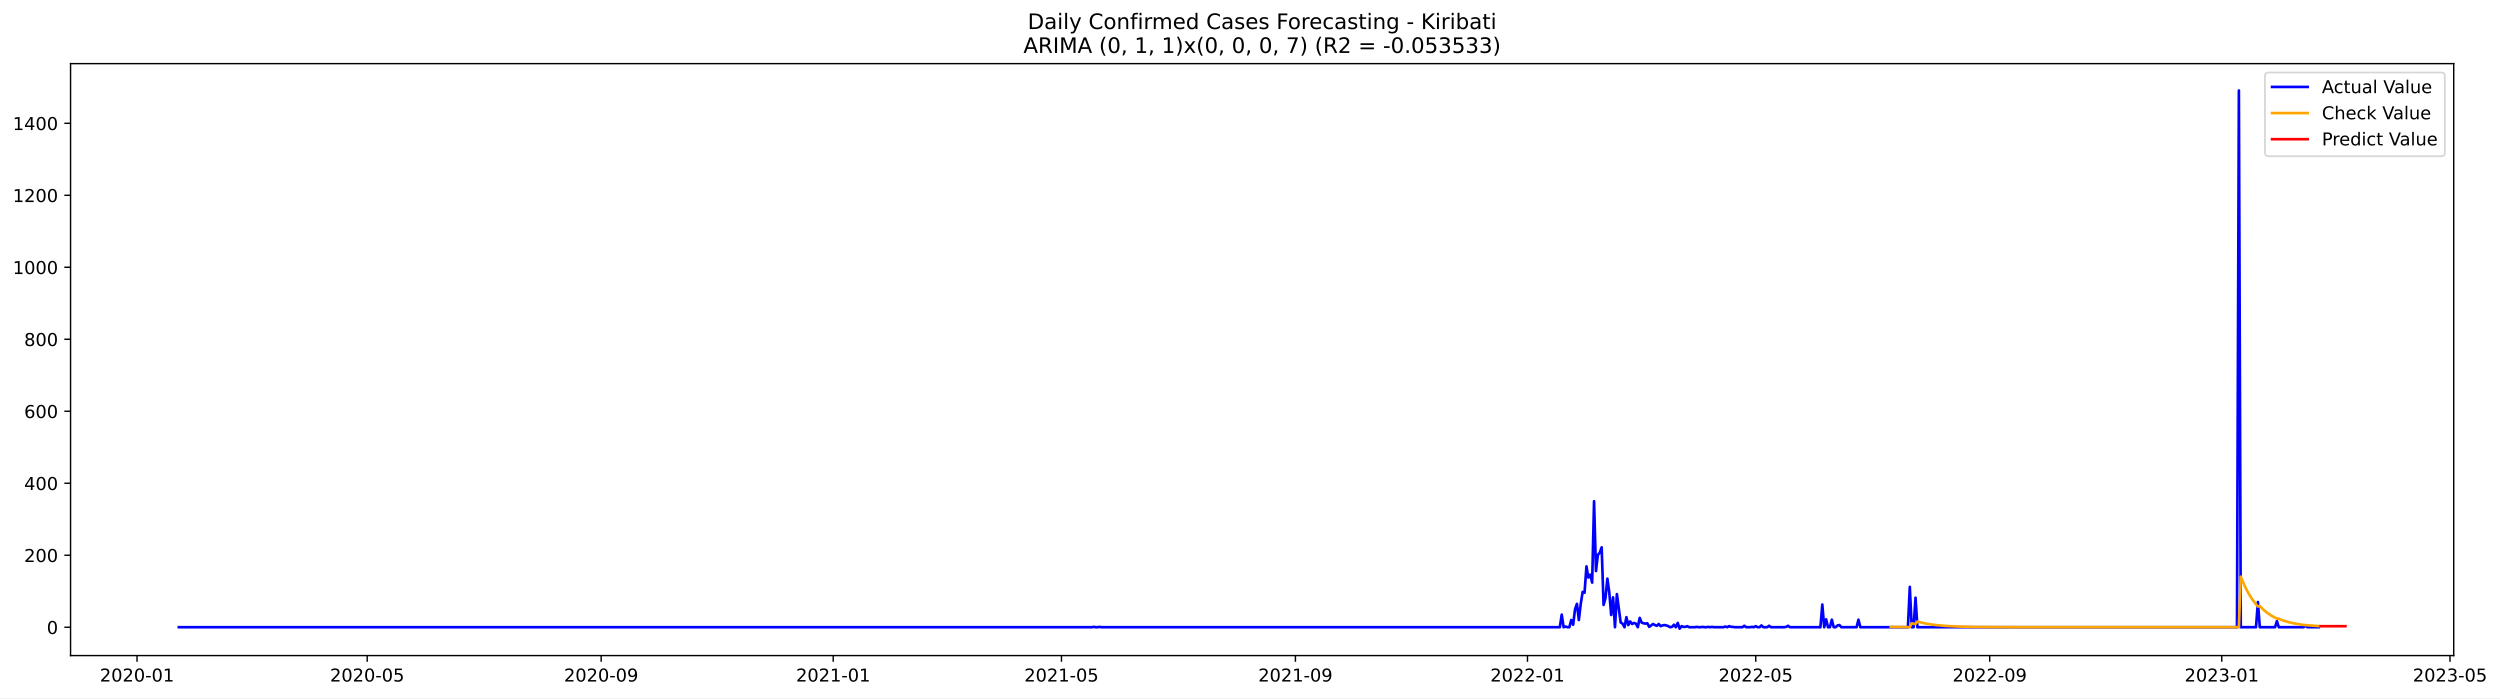
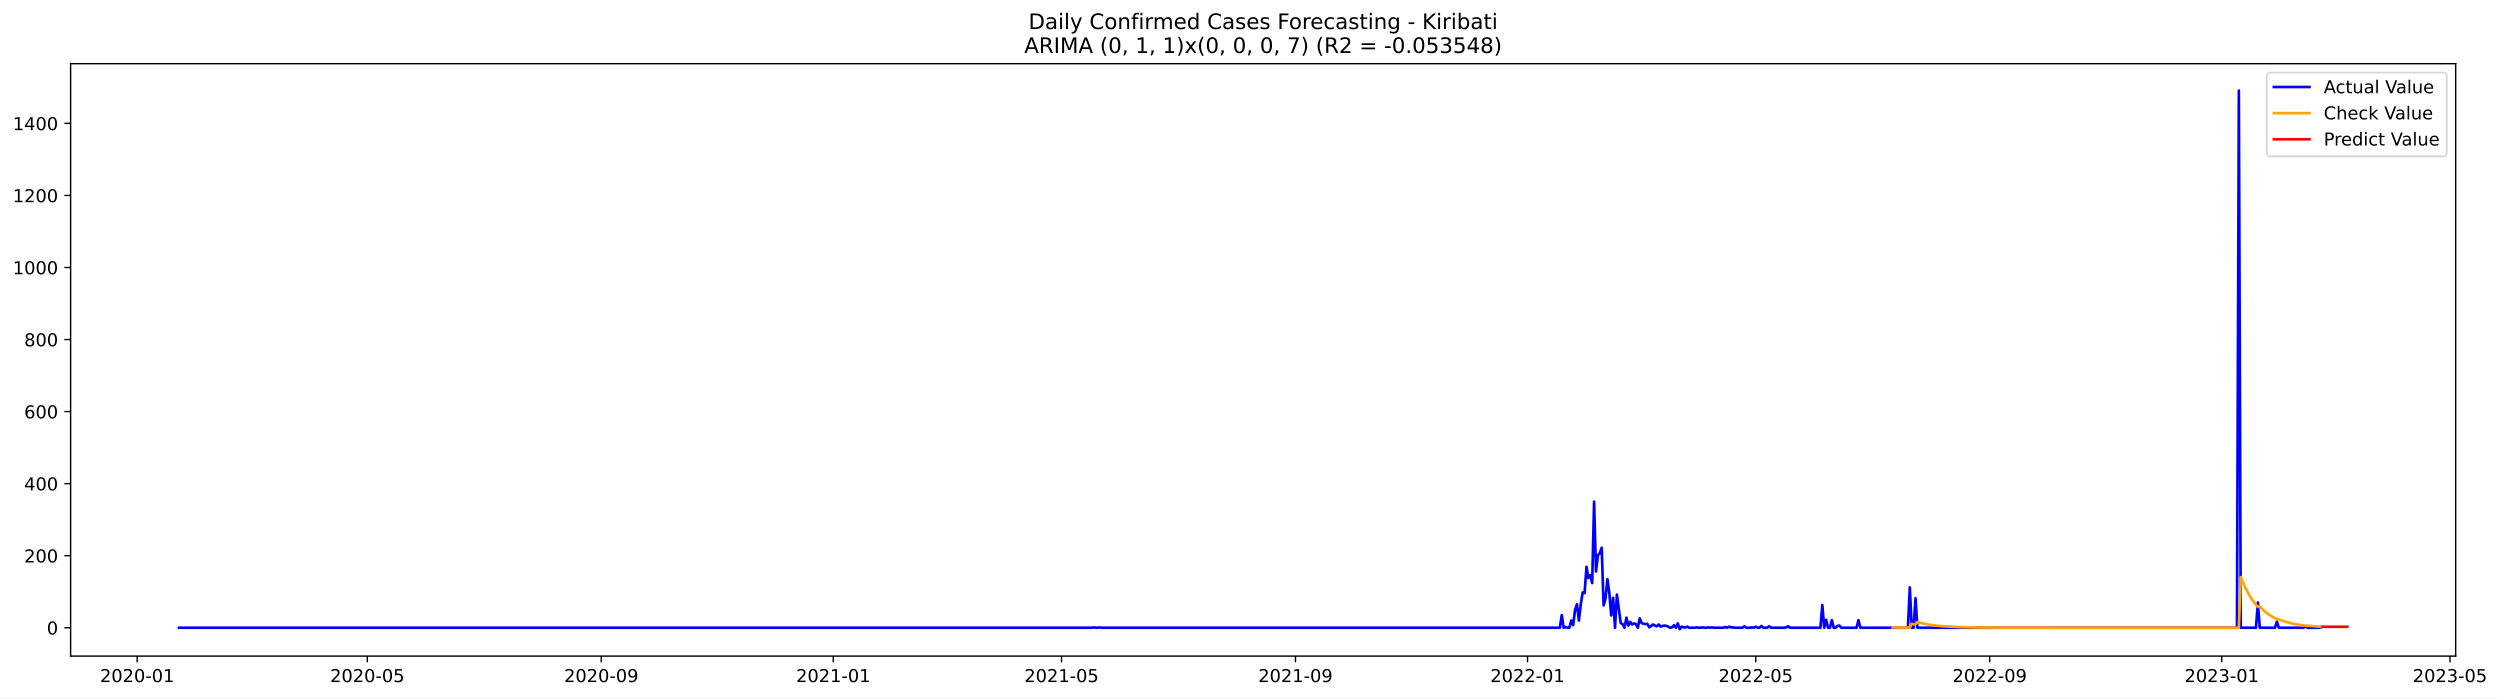
- <svg xmlns="http://www.w3.org/2000/svg" xmlns:xlink="http://www.w3.org/1999/xlink" width="1404.857pt" height="392.274pt" viewBox="0 0 1404.857 392.274" version="1.1">
+ <svg xmlns="http://www.w3.org/2000/svg" xmlns:xlink="http://www.w3.org/1999/xlink" width="1403.738pt" height="392.274pt" viewBox="0 0 1403.738 392.274" version="1.1">
  <defs>
    <style type="text/css">*{stroke-linejoin: round; stroke-linecap: butt}</style>
  </defs>
  <g id="figure_1">
    <g id="patch_1">
-       <path d="M 0 392.274  L 1404.857 392.274  L 1404.857 0  L 0 0  z " style="fill: #ffffff" />
+       <path d="M 0 392.274  L 1403.738 392.274  L 1403.738 0  L 0 0  z " style="fill: #ffffff" />
    </g>
    <g id="axes_1">
      <g id="patch_2">
        <path d="M 39.65 368.396  L 1378.85 368.396  L 1378.85 35.755  L 39.65 35.755  z " style="fill: #ffffff" />
      </g>
      <g id="matplotlib.axis_1">
        <g id="xtick_1">
          <g id="line2d_1">
            <defs>
-               <path id="me90b174c0e" d="M 0 0  L 0 3.5  " style="stroke: #000000; stroke-width: 0.8" />
+               <path id="mee2d2053cf" d="M 0 0  L 0 3.5  " style="stroke: #000000; stroke-width: 0.8" />
            </defs>
            <g>
-               <use xlink:href="#me90b174c0e" x="77.007" y="368.396" style="stroke: #000000; stroke-width: 0.8" />
+               <use xlink:href="#mee2d2053cf" x="77.028" y="368.396" style="stroke: #000000; stroke-width: 0.8" />
            </g>
          </g>
          <g id="text_1">
-             <g transform="translate(56.11596 382.9939)scale(0.1 -0.1)">
+             <g transform="translate(56.13658 382.9939)scale(0.1 -0.1)">
              <defs>
                <path id="DejaVuSans-32" d="M 1228 531  L 3431 531  L 3431 0  L 469 0  L 469 531  Q 828 903 1448 1529  Q 2069 2156 2228 2338  Q 2531 2678 2651 2914  Q 2772 3150 2772 3378  Q 2772 3750 2511 3984  Q 2250 4219 1831 4219  Q 1534 4219 1204 4116  Q 875 4013 500 3803  L 500 4441  Q 881 4594 1212 4672  Q 1544 4750 1819 4750  Q 2544 4750 2975 4387  Q 3406 4025 3406 3419  Q 3406 3131 3298 2873  Q 3191 2616 2906 2266  Q 2828 2175 2409 1742  Q 1991 1309 1228 531  z " transform="scale(0.015625)" />
                <path id="DejaVuSans-30" d="M 2034 4250  Q 1547 4250 1301 3770  Q 1056 3291 1056 2328  Q 1056 1369 1301 889  Q 1547 409 2034 409  Q 2525 409 2770 889  Q 3016 1369 3016 2328  Q 3016 3291 2770 3770  Q 2525 4250 2034 4250  z M 2034 4750  Q 2819 4750 3233 4129  Q 3647 3509 3647 2328  Q 3647 1150 3233 529  Q 2819 -91 2034 -91  Q 1250 -91 836 529  Q 422 1150 422 2328  Q 422 3509 836 4129  Q 1250 4750 2034 4750  z " transform="scale(0.015625)" />
                <path id="DejaVuSans-2d" d="M 313 2009  L 1997 2009  L 1997 1497  L 313 1497  L 313 2009  z " transform="scale(0.015625)" />
                <path id="DejaVuSans-31" d="M 794 531  L 1825 531  L 1825 4091  L 703 3866  L 703 4441  L 1819 4666  L 2450 4666  L 2450 531  L 3481 531  L 3481 0  L 794 0  L 794 531  z " transform="scale(0.015625)" />
              </defs>
              <use xlink:href="#DejaVuSans-32" />
              <use xlink:href="#DejaVuSans-30" x="63.623" />
              <use xlink:href="#DejaVuSans-32" x="127.246" />
              <use xlink:href="#DejaVuSans-30" x="190.869" />
              <use xlink:href="#DejaVuSans-2d" x="254.492" />
              <use xlink:href="#DejaVuSans-30" x="290.576" />
              <use xlink:href="#DejaVuSans-31" x="354.199" />
            </g>
          </g>
        </g>
        <g id="xtick_2">
          <g id="line2d_2">
            <g>
-               <use xlink:href="#me90b174c0e" x="206.342" y="368.396" style="stroke: #000000; stroke-width: 0.8" />
+               <use xlink:href="#mee2d2053cf" x="206.249" y="368.396" style="stroke: #000000; stroke-width: 0.8" />
            </g>
          </g>
          <g id="text_2">
-             <g transform="translate(185.4505 382.9939)scale(0.1 -0.1)">
+             <g transform="translate(185.3576 382.9939)scale(0.1 -0.1)">
              <defs>
                <path id="DejaVuSans-35" d="M 691 4666  L 3169 4666  L 3169 4134  L 1269 4134  L 1269 2991  Q 1406 3038 1543 3061  Q 1681 3084 1819 3084  Q 2600 3084 3056 2656  Q 3513 2228 3513 1497  Q 3513 744 3044 326  Q 2575 -91 1722 -91  Q 1428 -91 1123 -41  Q 819 9 494 109  L 494 744  Q 775 591 1075 516  Q 1375 441 1709 441  Q 2250 441 2565 725  Q 2881 1009 2881 1497  Q 2881 1984 2565 2268  Q 2250 2553 1709 2553  Q 1456 2553 1204 2497  Q 953 2441 691 2322  L 691 4666  z " transform="scale(0.015625)" />
              </defs>
              <use xlink:href="#DejaVuSans-32" />
              <use xlink:href="#DejaVuSans-30" x="63.623" />
              <use xlink:href="#DejaVuSans-32" x="127.246" />
              <use xlink:href="#DejaVuSans-30" x="190.869" />
              <use xlink:href="#DejaVuSans-2d" x="254.492" />
              <use xlink:href="#DejaVuSans-30" x="290.576" />
              <use xlink:href="#DejaVuSans-35" x="354.199" />
            </g>
          </g>
        </g>
        <g id="xtick_3">
          <g id="line2d_3">
            <g>
-               <use xlink:href="#me90b174c0e" x="337.814" y="368.396" style="stroke: #000000; stroke-width: 0.8" />
+               <use xlink:href="#mee2d2053cf" x="337.606" y="368.396" style="stroke: #000000; stroke-width: 0.8" />
            </g>
          </g>
          <g id="text_3">
-             <g transform="translate(316.9227 382.9939)scale(0.1 -0.1)">
+             <g transform="translate(316.7146 382.9939)scale(0.1 -0.1)">
              <defs>
                <path id="DejaVuSans-39" d="M 703 97  L 703 672  Q 941 559 1184 500  Q 1428 441 1663 441  Q 2288 441 2617 861  Q 2947 1281 2994 2138  Q 2813 1869 2534 1725  Q 2256 1581 1919 1581  Q 1219 1581 811 2004  Q 403 2428 403 3163  Q 403 3881 828 4315  Q 1253 4750 1959 4750  Q 2769 4750 3195 4129  Q 3622 3509 3622 2328  Q 3622 1225 3098 567  Q 2575 -91 1691 -91  Q 1453 -91 1209 -44  Q 966 3 703 97  z M 1959 2075  Q 2384 2075 2632 2365  Q 2881 2656 2881 3163  Q 2881 3666 2632 3958  Q 2384 4250 1959 4250  Q 1534 4250 1286 3958  Q 1038 3666 1038 3163  Q 1038 2656 1286 2365  Q 1534 2075 1959 2075  z " transform="scale(0.015625)" />
              </defs>
              <use xlink:href="#DejaVuSans-32" />
              <use xlink:href="#DejaVuSans-30" x="63.623" />
              <use xlink:href="#DejaVuSans-32" x="127.246" />
              <use xlink:href="#DejaVuSans-30" x="190.869" />
              <use xlink:href="#DejaVuSans-2d" x="254.492" />
              <use xlink:href="#DejaVuSans-30" x="290.576" />
              <use xlink:href="#DejaVuSans-39" x="354.199" />
            </g>
          </g>
        </g>
        <g id="xtick_4">
          <g id="line2d_4">
            <g>
-               <use xlink:href="#me90b174c0e" x="468.218" y="368.396" style="stroke: #000000; stroke-width: 0.8" />
+               <use xlink:href="#mee2d2053cf" x="467.895" y="368.396" style="stroke: #000000; stroke-width: 0.8" />
            </g>
          </g>
          <g id="text_4">
-             <g transform="translate(447.3261 382.9939)scale(0.1 -0.1)">
+             <g transform="translate(447.0036 382.9939)scale(0.1 -0.1)">
              <use xlink:href="#DejaVuSans-32" />
              <use xlink:href="#DejaVuSans-30" x="63.623" />
              <use xlink:href="#DejaVuSans-32" x="127.246" />
              <use xlink:href="#DejaVuSans-31" x="190.869" />
              <use xlink:href="#DejaVuSans-2d" x="254.492" />
              <use xlink:href="#DejaVuSans-30" x="290.576" />
              <use xlink:href="#DejaVuSans-31" x="354.199" />
            </g>
          </g>
        </g>
        <g id="xtick_5">
          <g id="line2d_5">
            <g>
-               <use xlink:href="#me90b174c0e" x="596.483" y="368.396" style="stroke: #000000; stroke-width: 0.8" />
+               <use xlink:href="#mee2d2053cf" x="596.048" y="368.396" style="stroke: #000000; stroke-width: 0.8" />
            </g>
          </g>
          <g id="text_5">
-             <g transform="translate(575.5917 382.9939)scale(0.1 -0.1)">
+             <g transform="translate(575.1567 382.9939)scale(0.1 -0.1)">
              <use xlink:href="#DejaVuSans-32" />
              <use xlink:href="#DejaVuSans-30" x="63.623" />
              <use xlink:href="#DejaVuSans-32" x="127.246" />
              <use xlink:href="#DejaVuSans-31" x="190.869" />
              <use xlink:href="#DejaVuSans-2d" x="254.492" />
              <use xlink:href="#DejaVuSans-30" x="290.576" />
              <use xlink:href="#DejaVuSans-35" x="354.199" />
            </g>
          </g>
        </g>
        <g id="xtick_6">
          <g id="line2d_6">
            <g>
-               <use xlink:href="#me90b174c0e" x="727.955" y="368.396" style="stroke: #000000; stroke-width: 0.8" />
+               <use xlink:href="#mee2d2053cf" x="727.405" y="368.396" style="stroke: #000000; stroke-width: 0.8" />
            </g>
          </g>
          <g id="text_6">
-             <g transform="translate(707.064 382.9939)scale(0.1 -0.1)">
+             <g transform="translate(706.5136 382.9939)scale(0.1 -0.1)">
              <use xlink:href="#DejaVuSans-32" />
              <use xlink:href="#DejaVuSans-30" x="63.623" />
              <use xlink:href="#DejaVuSans-32" x="127.246" />
              <use xlink:href="#DejaVuSans-31" x="190.869" />
              <use xlink:href="#DejaVuSans-2d" x="254.492" />
              <use xlink:href="#DejaVuSans-30" x="290.576" />
              <use xlink:href="#DejaVuSans-39" x="354.199" />
            </g>
          </g>
        </g>
        <g id="xtick_7">
          <g id="line2d_7">
            <g>
-               <use xlink:href="#me90b174c0e" x="858.359" y="368.396" style="stroke: #000000; stroke-width: 0.8" />
+               <use xlink:href="#mee2d2053cf" x="857.694" y="368.396" style="stroke: #000000; stroke-width: 0.8" />
            </g>
          </g>
          <g id="text_7">
-             <g transform="translate(837.4674 382.9939)scale(0.1 -0.1)">
+             <g transform="translate(836.8026 382.9939)scale(0.1 -0.1)">
              <use xlink:href="#DejaVuSans-32" />
              <use xlink:href="#DejaVuSans-30" x="63.623" />
              <use xlink:href="#DejaVuSans-32" x="127.246" />
              <use xlink:href="#DejaVuSans-32" x="190.869" />
              <use xlink:href="#DejaVuSans-2d" x="254.492" />
              <use xlink:href="#DejaVuSans-30" x="290.576" />
              <use xlink:href="#DejaVuSans-31" x="354.199" />
            </g>
          </g>
        </g>
        <g id="xtick_8">
          <g id="line2d_8">
            <g>
-               <use xlink:href="#me90b174c0e" x="986.624" y="368.396" style="stroke: #000000; stroke-width: 0.8" />
+               <use xlink:href="#mee2d2053cf" x="985.847" y="368.396" style="stroke: #000000; stroke-width: 0.8" />
            </g>
          </g>
          <g id="text_8">
-             <g transform="translate(965.733 382.9939)scale(0.1 -0.1)">
+             <g transform="translate(964.9557 382.9939)scale(0.1 -0.1)">
              <use xlink:href="#DejaVuSans-32" />
              <use xlink:href="#DejaVuSans-30" x="63.623" />
              <use xlink:href="#DejaVuSans-32" x="127.246" />
              <use xlink:href="#DejaVuSans-32" x="190.869" />
              <use xlink:href="#DejaVuSans-2d" x="254.492" />
              <use xlink:href="#DejaVuSans-30" x="290.576" />
              <use xlink:href="#DejaVuSans-35" x="354.199" />
            </g>
          </g>
        </g>
        <g id="xtick_9">
          <g id="line2d_9">
            <g>
-               <use xlink:href="#me90b174c0e" x="1118.097" y="368.396" style="stroke: #000000; stroke-width: 0.8" />
+               <use xlink:href="#mee2d2053cf" x="1117.204" y="368.396" style="stroke: #000000; stroke-width: 0.8" />
            </g>
          </g>
          <g id="text_9">
-             <g transform="translate(1097.205 382.9939)scale(0.1 -0.1)">
+             <g transform="translate(1096.313 382.9939)scale(0.1 -0.1)">
              <use xlink:href="#DejaVuSans-32" />
              <use xlink:href="#DejaVuSans-30" x="63.623" />
              <use xlink:href="#DejaVuSans-32" x="127.246" />
              <use xlink:href="#DejaVuSans-32" x="190.869" />
              <use xlink:href="#DejaVuSans-2d" x="254.492" />
              <use xlink:href="#DejaVuSans-30" x="290.576" />
              <use xlink:href="#DejaVuSans-39" x="354.199" />
            </g>
          </g>
        </g>
        <g id="xtick_10">
          <g id="line2d_10">
            <g>
-               <use xlink:href="#me90b174c0e" x="1248.5" y="368.396" style="stroke: #000000; stroke-width: 0.8" />
+               <use xlink:href="#mee2d2053cf" x="1247.493" y="368.396" style="stroke: #000000; stroke-width: 0.8" />
            </g>
          </g>
          <g id="text_10">
-             <g transform="translate(1227.609 382.9939)scale(0.1 -0.1)">
+             <g transform="translate(1226.602 382.9939)scale(0.1 -0.1)">
              <defs>
                <path id="DejaVuSans-33" d="M 2597 2516  Q 3050 2419 3304 2112  Q 3559 1806 3559 1356  Q 3559 666 3084 287  Q 2609 -91 1734 -91  Q 1441 -91 1130 -33  Q 819 25 488 141  L 488 750  Q 750 597 1062 519  Q 1375 441 1716 441  Q 2309 441 2620 675  Q 2931 909 2931 1356  Q 2931 1769 2642 2001  Q 2353 2234 1838 2234  L 1294 2234  L 1294 2753  L 1863 2753  Q 2328 2753 2575 2939  Q 2822 3125 2822 3475  Q 2822 3834 2567 4026  Q 2313 4219 1838 4219  Q 1578 4219 1281 4162  Q 984 4106 628 3988  L 628 4550  Q 988 4650 1302 4700  Q 1616 4750 1894 4750  Q 2613 4750 3031 4423  Q 3450 4097 3450 3541  Q 3450 3153 3228 2886  Q 3006 2619 2597 2516  z " transform="scale(0.015625)" />
              </defs>
              <use xlink:href="#DejaVuSans-32" />
              <use xlink:href="#DejaVuSans-30" x="63.623" />
              <use xlink:href="#DejaVuSans-32" x="127.246" />
              <use xlink:href="#DejaVuSans-33" x="190.869" />
              <use xlink:href="#DejaVuSans-2d" x="254.492" />
              <use xlink:href="#DejaVuSans-30" x="290.576" />
              <use xlink:href="#DejaVuSans-31" x="354.199" />
            </g>
          </g>
        </g>
        <g id="xtick_11">
          <g id="line2d_11">
            <g>
-               <use xlink:href="#me90b174c0e" x="1376.766" y="368.396" style="stroke: #000000; stroke-width: 0.8" />
+               <use xlink:href="#mee2d2053cf" x="1375.646" y="368.396" style="stroke: #000000; stroke-width: 0.8" />
            </g>
          </g>
          <g id="text_11">
-             <g transform="translate(1355.874 382.9939)scale(0.1 -0.1)">
+             <g transform="translate(1354.755 382.9939)scale(0.1 -0.1)">
              <use xlink:href="#DejaVuSans-32" />
              <use xlink:href="#DejaVuSans-30" x="63.623" />
              <use xlink:href="#DejaVuSans-32" x="127.246" />
              <use xlink:href="#DejaVuSans-33" x="190.869" />
              <use xlink:href="#DejaVuSans-2d" x="254.492" />
              <use xlink:href="#DejaVuSans-30" x="290.576" />
              <use xlink:href="#DejaVuSans-35" x="354.199" />
            </g>
          </g>
        </g>
      </g>
      <g id="matplotlib.axis_2">
        <g id="ytick_1">
          <g id="line2d_12">
            <defs>
-               <path id="mf68a027bf1" d="M 0 0  L -3.5 0  " style="stroke: #000000; stroke-width: 0.8" />
+               <path id="m2731840d3e" d="M 0 0  L -3.5 0  " style="stroke: #000000; stroke-width: 0.8" />
            </defs>
            <g>
-               <use xlink:href="#mf68a027bf1" x="39.65" y="352.466" style="stroke: #000000; stroke-width: 0.8" />
+               <use xlink:href="#m2731840d3e" x="39.65" y="352.466" style="stroke: #000000; stroke-width: 0.8" />
            </g>
          </g>
          <g id="text_12">
            <g transform="translate(26.2875 356.2656)scale(0.1 -0.1)">
              <use xlink:href="#DejaVuSans-30" />
            </g>
          </g>
        </g>
        <g id="ytick_2">
          <g id="line2d_13">
            <g>
-               <use xlink:href="#mf68a027bf1" x="39.65" y="312.012" style="stroke: #000000; stroke-width: 0.8" />
+               <use xlink:href="#m2731840d3e" x="39.65" y="312.012" style="stroke: #000000; stroke-width: 0.8" />
            </g>
          </g>
          <g id="text_13">
            <g transform="translate(13.5625 315.8108)scale(0.1 -0.1)">
              <use xlink:href="#DejaVuSans-32" />
              <use xlink:href="#DejaVuSans-30" x="63.623" />
              <use xlink:href="#DejaVuSans-30" x="127.246" />
            </g>
          </g>
        </g>
        <g id="ytick_3">
          <g id="line2d_14">
            <g>
-               <use xlink:href="#mf68a027bf1" x="39.65" y="271.557" style="stroke: #000000; stroke-width: 0.8" />
+               <use xlink:href="#m2731840d3e" x="39.65" y="271.557" style="stroke: #000000; stroke-width: 0.8" />
            </g>
          </g>
          <g id="text_14">
            <g transform="translate(13.5625 275.3559)scale(0.1 -0.1)">
              <defs>
                <path id="DejaVuSans-34" d="M 2419 4116  L 825 1625  L 2419 1625  L 2419 4116  z M 2253 4666  L 3047 4666  L 3047 1625  L 3713 1625  L 3713 1100  L 3047 1100  L 3047 0  L 2419 0  L 2419 1100  L 313 1100  L 313 1709  L 2253 4666  z " transform="scale(0.015625)" />
              </defs>
              <use xlink:href="#DejaVuSans-34" />
              <use xlink:href="#DejaVuSans-30" x="63.623" />
              <use xlink:href="#DejaVuSans-30" x="127.246" />
            </g>
          </g>
        </g>
        <g id="ytick_4">
          <g id="line2d_15">
            <g>
-               <use xlink:href="#mf68a027bf1" x="39.65" y="231.102" style="stroke: #000000; stroke-width: 0.8" />
+               <use xlink:href="#m2731840d3e" x="39.65" y="231.102" style="stroke: #000000; stroke-width: 0.8" />
            </g>
          </g>
          <g id="text_15">
            <g transform="translate(13.5625 234.9011)scale(0.1 -0.1)">
              <defs>
                <path id="DejaVuSans-36" d="M 2113 2584  Q 1688 2584 1439 2293  Q 1191 2003 1191 1497  Q 1191 994 1439 701  Q 1688 409 2113 409  Q 2538 409 2786 701  Q 3034 994 3034 1497  Q 3034 2003 2786 2293  Q 2538 2584 2113 2584  z M 3366 4563  L 3366 3988  Q 3128 4100 2886 4159  Q 2644 4219 2406 4219  Q 1781 4219 1451 3797  Q 1122 3375 1075 2522  Q 1259 2794 1537 2939  Q 1816 3084 2150 3084  Q 2853 3084 3261 2657  Q 3669 2231 3669 1497  Q 3669 778 3244 343  Q 2819 -91 2113 -91  Q 1303 -91 875 529  Q 447 1150 447 2328  Q 447 3434 972 4092  Q 1497 4750 2381 4750  Q 2619 4750 2861 4703  Q 3103 4656 3366 4563  z " transform="scale(0.015625)" />
              </defs>
              <use xlink:href="#DejaVuSans-36" />
              <use xlink:href="#DejaVuSans-30" x="63.623" />
              <use xlink:href="#DejaVuSans-30" x="127.246" />
            </g>
          </g>
        </g>
        <g id="ytick_5">
          <g id="line2d_16">
            <g>
-               <use xlink:href="#mf68a027bf1" x="39.65" y="190.647" style="stroke: #000000; stroke-width: 0.8" />
+               <use xlink:href="#m2731840d3e" x="39.65" y="190.647" style="stroke: #000000; stroke-width: 0.8" />
            </g>
          </g>
          <g id="text_16">
            <g transform="translate(13.5625 194.4462)scale(0.1 -0.1)">
              <defs>
                <path id="DejaVuSans-38" d="M 2034 2216  Q 1584 2216 1326 1975  Q 1069 1734 1069 1313  Q 1069 891 1326 650  Q 1584 409 2034 409  Q 2484 409 2743 651  Q 3003 894 3003 1313  Q 3003 1734 2745 1975  Q 2488 2216 2034 2216  z M 1403 2484  Q 997 2584 770 2862  Q 544 3141 544 3541  Q 544 4100 942 4425  Q 1341 4750 2034 4750  Q 2731 4750 3128 4425  Q 3525 4100 3525 3541  Q 3525 3141 3298 2862  Q 3072 2584 2669 2484  Q 3125 2378 3379 2068  Q 3634 1759 3634 1313  Q 3634 634 3220 271  Q 2806 -91 2034 -91  Q 1263 -91 848 271  Q 434 634 434 1313  Q 434 1759 690 2068  Q 947 2378 1403 2484  z M 1172 3481  Q 1172 3119 1398 2916  Q 1625 2713 2034 2713  Q 2441 2713 2670 2916  Q 2900 3119 2900 3481  Q 2900 3844 2670 4047  Q 2441 4250 2034 4250  Q 1625 4250 1398 4047  Q 1172 3844 1172 3481  z " transform="scale(0.015625)" />
              </defs>
              <use xlink:href="#DejaVuSans-38" />
              <use xlink:href="#DejaVuSans-30" x="63.623" />
              <use xlink:href="#DejaVuSans-30" x="127.246" />
            </g>
          </g>
        </g>
        <g id="ytick_6">
          <g id="line2d_17">
            <g>
-               <use xlink:href="#mf68a027bf1" x="39.65" y="150.192" style="stroke: #000000; stroke-width: 0.8" />
+               <use xlink:href="#m2731840d3e" x="39.65" y="150.192" style="stroke: #000000; stroke-width: 0.8" />
            </g>
          </g>
          <g id="text_17">
            <g transform="translate(7.2 153.9914)scale(0.1 -0.1)">
              <use xlink:href="#DejaVuSans-31" />
              <use xlink:href="#DejaVuSans-30" x="63.623" />
              <use xlink:href="#DejaVuSans-30" x="127.246" />
              <use xlink:href="#DejaVuSans-30" x="190.869" />
            </g>
          </g>
        </g>
        <g id="ytick_7">
          <g id="line2d_18">
            <g>
-               <use xlink:href="#mf68a027bf1" x="39.65" y="109.737" style="stroke: #000000; stroke-width: 0.8" />
+               <use xlink:href="#m2731840d3e" x="39.65" y="109.737" style="stroke: #000000; stroke-width: 0.8" />
            </g>
          </g>
          <g id="text_18">
            <g transform="translate(7.2 113.5365)scale(0.1 -0.1)">
              <use xlink:href="#DejaVuSans-31" />
              <use xlink:href="#DejaVuSans-32" x="63.623" />
              <use xlink:href="#DejaVuSans-30" x="127.246" />
              <use xlink:href="#DejaVuSans-30" x="190.869" />
            </g>
          </g>
        </g>
        <g id="ytick_8">
          <g id="line2d_19">
            <g>
-               <use xlink:href="#mf68a027bf1" x="39.65" y="69.282" style="stroke: #000000; stroke-width: 0.8" />
+               <use xlink:href="#m2731840d3e" x="39.65" y="69.282" style="stroke: #000000; stroke-width: 0.8" />
            </g>
          </g>
          <g id="text_19">
            <g transform="translate(7.2 73.08168)scale(0.1 -0.1)">
              <use xlink:href="#DejaVuSans-31" />
              <use xlink:href="#DejaVuSans-34" x="63.623" />
              <use xlink:href="#DejaVuSans-30" x="127.246" />
              <use xlink:href="#DejaVuSans-30" x="190.869" />
            </g>
          </g>
        </g>
      </g>
      <g id="line2d_20">
-         <path d="M 100.523 352.466  L 613.585 352.466  L 614.654 352.264  L 615.723 352.466  L 616.792 352.466  L 617.861 352.264  L 618.93 352.466  L 876.53 352.466  L 877.599 345.387  L 878.668 352.466  L 879.736 352.062  L 880.805 352.466  L 881.874 352.466  L 882.943 348.421  L 884.012 351.05  L 885.081 342.353  L 886.15 339.319  L 887.219 348.421  L 888.287 339.319  L 889.356 332.644  L 890.425 333.048  L 891.494 318.282  L 892.563 324.553  L 893.632 322.934  L 894.701 327.384  L 895.77 281.67  L 896.838 320.912  L 897.907 311.809  L 898.976 310.596  L 900.045 307.562  L 901.114 339.925  L 902.183 336.082  L 903.252 325.159  L 904.321 332.846  L 905.39 345.589  L 906.458 335.678  L 907.527 352.466  L 908.596 333.857  L 910.734 349.837  L 911.803 350.444  L 912.872 352.466  L 913.941 346.803  L 915.009 351.253  L 916.078 349.23  L 917.147 350.646  L 918.216 350.039  L 919.285 350.444  L 920.354 352.466  L 921.423 347.207  L 922.492 349.837  L 923.56 350.241  L 924.629 350.444  L 925.698 350.241  L 926.767 352.264  L 928.905 350.646  L 929.974 351.253  L 931.043 351.657  L 932.112 350.646  L 933.18 351.86  L 934.249 351.455  L 935.318 351.253  L 936.387 351.455  L 937.456 351.86  L 938.525 352.466  L 939.594 352.264  L 940.663 351.05  L 941.731 352.466  L 942.8 350.039  L 943.869 353.276  L 944.938 351.86  L 946.007 352.264  L 947.076 352.264  L 948.145 351.86  L 949.214 352.466  L 952.42 352.466  L 953.489 352.264  L 954.558 352.466  L 955.627 352.466  L 956.696 352.264  L 957.765 352.466  L 958.834 352.466  L 959.902 352.264  L 960.971 352.466  L 962.04 352.264  L 963.109 352.466  L 968.453 352.466  L 969.522 352.062  L 970.591 352.466  L 971.66 351.86  L 972.729 352.264  L 973.798 352.264  L 974.867 352.466  L 979.142 352.466  L 980.211 351.657  L 981.28 352.466  L 983.418 352.466  L 984.487 352.264  L 985.556 352.466  L 986.624 351.86  L 987.693 352.466  L 988.762 352.466  L 989.831 351.455  L 990.9 352.466  L 993.038 352.466  L 994.107 351.657  L 995.175 352.466  L 1002.658 352.466  L 1003.726 352.264  L 1004.795 351.657  L 1005.864 352.466  L 1022.966 352.466  L 1024.035 339.723  L 1025.104 352.466  L 1026.173 348.016  L 1027.242 352.466  L 1028.311 352.466  L 1029.38 348.219  L 1030.448 352.466  L 1031.517 352.466  L 1032.586 351.455  L 1033.655 351.253  L 1034.724 352.466  L 1043.275 352.466  L 1044.344 348.219  L 1045.413 352.466  L 1072.135 352.466  L 1073.204 329.812  L 1074.273 352.466  L 1075.341 352.466  L 1076.41 335.88  L 1077.479 352.466  L 1257.051 352.466  L 1258.12 50.876  L 1259.189 352.466  L 1267.74 352.466  L 1268.809 338.307  L 1269.878 352.466  L 1278.429 352.466  L 1279.498 349.028  L 1280.566 352.466  L 1294.462 352.466  L 1295.531 351.657  L 1296.6 352.466  L 1303.013 352.466  L 1303.013 352.466  " clip-path="url(#pa3140b28c9)" style="fill: none; stroke: #0000ff; stroke-width: 1.5; stroke-linecap: square" />
+         <path d="M 100.523 352.466  L 613.135 352.466  L 614.203 352.264  L 615.271 352.466  L 616.339 352.466  L 617.407 352.264  L 618.475 352.466  L 875.849 352.466  L 876.917 345.387  L 877.985 352.466  L 879.053 352.062  L 880.121 352.466  L 881.189 352.466  L 882.257 348.421  L 883.325 351.05  L 884.393 342.353  L 885.461 339.319  L 886.528 348.421  L 887.596 339.319  L 888.664 332.644  L 889.732 333.048  L 890.8 318.282  L 891.868 324.553  L 892.936 322.934  L 894.004 327.384  L 895.072 281.67  L 896.14 320.912  L 897.208 311.809  L 898.276 310.596  L 899.344 307.562  L 900.412 339.925  L 901.48 336.082  L 902.548 325.159  L 903.616 332.846  L 904.683 345.589  L 905.751 335.678  L 906.819 352.466  L 907.887 333.857  L 910.023 349.837  L 911.091 350.444  L 912.159 352.466  L 913.227 346.803  L 914.295 351.253  L 915.363 349.23  L 916.431 350.646  L 917.499 350.039  L 918.567 350.444  L 919.635 352.466  L 920.703 347.207  L 921.771 349.837  L 922.839 350.241  L 923.906 350.444  L 924.974 350.241  L 926.042 352.264  L 928.178 350.646  L 929.246 351.253  L 930.314 351.657  L 931.382 350.646  L 932.45 351.86  L 933.518 351.455  L 934.586 351.253  L 935.654 351.455  L 936.722 351.86  L 937.79 352.466  L 938.858 352.264  L 939.926 351.05  L 940.994 352.466  L 942.061 350.039  L 943.129 353.276  L 944.197 351.86  L 945.265 352.264  L 946.333 352.264  L 947.401 351.86  L 948.469 352.466  L 951.673 352.466  L 952.741 352.264  L 953.809 352.466  L 954.877 352.466  L 955.945 352.264  L 957.013 352.466  L 958.081 352.466  L 959.149 352.264  L 960.217 352.466  L 961.284 352.264  L 962.352 352.466  L 967.692 352.466  L 968.76 352.062  L 969.828 352.466  L 970.896 351.86  L 971.964 352.264  L 973.032 352.264  L 974.1 352.466  L 978.372 352.466  L 979.439 351.657  L 980.507 352.466  L 982.643 352.466  L 983.711 352.264  L 984.779 352.466  L 985.847 351.86  L 986.915 352.466  L 987.983 352.466  L 989.051 351.455  L 990.119 352.466  L 992.255 352.466  L 993.323 351.657  L 994.391 352.466  L 1001.866 352.466  L 1002.934 352.264  L 1004.002 351.657  L 1005.07 352.466  L 1022.157 352.466  L 1023.225 339.723  L 1024.293 352.466  L 1025.361 348.016  L 1026.429 352.466  L 1027.497 352.466  L 1028.565 348.219  L 1029.633 352.466  L 1030.701 352.466  L 1031.769 351.455  L 1032.837 351.253  L 1033.905 352.466  L 1042.448 352.466  L 1043.516 348.219  L 1044.584 352.466  L 1071.283 352.466  L 1072.35 329.812  L 1073.418 352.466  L 1074.486 352.466  L 1075.554 335.88  L 1076.622 352.466  L 1256.037 352.466  L 1257.105 50.876  L 1258.172 352.466  L 1266.716 352.466  L 1267.784 338.307  L 1268.852 352.466  L 1277.395 352.466  L 1278.463 349.028  L 1279.531 352.466  L 1293.415 352.466  L 1294.483 351.657  L 1295.55 352.466  L 1301.958 352.466  L 1303.026 352.264  L 1303.026 352.264  " clip-path="url(#pea05afadd1)" style="fill: none; stroke: #0000ff; stroke-width: 1.5; stroke-linecap: square" />
      </g>
      <g id="line2d_21">
-         <path d="M 1062.515 352.294  L 1073.204 352.402  L 1074.273 350.273  L 1076.41 350.667  L 1077.479 349.274  L 1080.686 350.094  L 1083.893 350.703  L 1088.168 351.28  L 1093.512 351.743  L 1099.926 352.067  L 1109.546 352.303  L 1125.579 352.429  L 1170.472 352.466  L 1258.12 352.466  L 1259.189 324.043  L 1261.327 329.148  L 1263.464 333.336  L 1265.602 336.772  L 1267.74 339.591  L 1268.809 340.804  L 1269.878 340.569  L 1272.015 342.706  L 1274.153 344.459  L 1276.291 345.897  L 1278.429 347.077  L 1279.498 347.585  L 1280.566 347.721  L 1282.704 348.573  L 1285.911 349.574  L 1289.118 350.317  L 1293.393 351.02  L 1295.531 351.279  L 1297.669 351.424  L 1303.013 351.831  L 1303.013 351.831  " clip-path="url(#pa3140b28c9)" style="fill: none; stroke: #ffa500; stroke-width: 1.5; stroke-linecap: square" />
+         <path d="M 1062.739 352.31  L 1072.35 352.402  L 1073.418 350.273  L 1075.554 350.667  L 1076.622 349.273  L 1079.826 350.094  L 1083.03 350.703  L 1087.302 351.28  L 1092.641 351.743  L 1099.049 352.067  L 1108.661 352.303  L 1124.68 352.429  L 1169.533 352.466  L 1257.105 352.466  L 1258.172 324.039  L 1260.308 329.146  L 1262.444 333.335  L 1264.58 336.771  L 1266.716 339.591  L 1267.784 340.804  L 1268.852 340.569  L 1270.988 342.706  L 1273.124 344.459  L 1275.26 345.898  L 1277.395 347.078  L 1278.463 347.586  L 1279.531 347.721  L 1281.667 348.574  L 1284.871 349.574  L 1288.075 350.317  L 1292.347 351.02  L 1294.483 351.28  L 1296.618 351.424  L 1301.958 351.831  L 1303.026 351.891  L 1303.026 351.891  " clip-path="url(#pea05afadd1)" style="fill: none; stroke: #ffa500; stroke-width: 1.5; stroke-linecap: square" />
      </g>
      <g id="line2d_22">
-         <path d="M 1304.082 351.891  L 1305.151 351.891  L 1306.22 351.891  L 1307.288 351.891  L 1308.357 351.891  L 1309.426 351.891  L 1310.495 351.891  L 1311.564 351.891  L 1312.633 351.891  L 1313.702 351.891  L 1314.771 351.891  L 1315.84 351.891  L 1316.908 351.891  L 1317.977 351.891  " clip-path="url(#pa3140b28c9)" style="fill: none; stroke: #ff0000; stroke-width: 1.5; stroke-linecap: square" />
+         <path d="M 1304.094 351.926  L 1305.162 351.926  L 1306.23 351.926  L 1307.298 351.926  L 1308.366 351.926  L 1309.434 351.926  L 1310.502 351.926  L 1311.57 351.926  L 1312.638 351.926  L 1313.706 351.926  L 1314.773 351.926  L 1315.841 351.926  L 1316.909 351.926  L 1317.977 351.926  " clip-path="url(#pea05afadd1)" style="fill: none; stroke: #ff0000; stroke-width: 1.5; stroke-linecap: square" />
      </g>
      <g id="patch_3">
        <path d="M 39.65 368.396  L 39.65 35.755  " style="fill: none; stroke: #000000; stroke-width: 0.8; stroke-linejoin: miter; stroke-linecap: square" />
      </g>
      <g id="patch_4">
        <path d="M 1378.85 368.396  L 1378.85 35.755  " style="fill: none; stroke: #000000; stroke-width: 0.8; stroke-linejoin: miter; stroke-linecap: square" />
      </g>
      <g id="patch_5">
        <path d="M 39.65 368.396  L 1378.85 368.396  " style="fill: none; stroke: #000000; stroke-width: 0.8; stroke-linejoin: miter; stroke-linecap: square" />
      </g>
      <g id="patch_6">
        <path d="M 39.65 35.755  L 1378.85 35.755  " style="fill: none; stroke: #000000; stroke-width: 0.8; stroke-linejoin: miter; stroke-linecap: square" />
      </g>
      <g id="text_20">
        <g transform="translate(577.5097 16.31812)scale(0.12 -0.12)">
          <defs>
            <path id="DejaVuSans-44" d="M 1259 4147  L 1259 519  L 2022 519  Q 2988 519 3436 956  Q 3884 1394 3884 2338  Q 3884 3275 3436 3711  Q 2988 4147 2022 4147  L 1259 4147  z M 628 4666  L 1925 4666  Q 3281 4666 3915 4102  Q 4550 3538 4550 2338  Q 4550 1131 3912 565  Q 3275 0 1925 0  L 628 0  L 628 4666  z " transform="scale(0.015625)" />
            <path id="DejaVuSans-61" d="M 2194 1759  Q 1497 1759 1228 1600  Q 959 1441 959 1056  Q 959 750 1161 570  Q 1363 391 1709 391  Q 2188 391 2477 730  Q 2766 1069 2766 1631  L 2766 1759  L 2194 1759  z M 3341 1997  L 3341 0  L 2766 0  L 2766 531  Q 2569 213 2275 61  Q 1981 -91 1556 -91  Q 1019 -91 701 211  Q 384 513 384 1019  Q 384 1609 779 1909  Q 1175 2209 1959 2209  L 2766 2209  L 2766 2266  Q 2766 2663 2505 2880  Q 2244 3097 1772 3097  Q 1472 3097 1187 3025  Q 903 2953 641 2809  L 641 3341  Q 956 3463 1253 3523  Q 1550 3584 1831 3584  Q 2591 3584 2966 3190  Q 3341 2797 3341 1997  z " transform="scale(0.015625)" />
            <path id="DejaVuSans-69" d="M 603 3500  L 1178 3500  L 1178 0  L 603 0  L 603 3500  z M 603 4863  L 1178 4863  L 1178 4134  L 603 4134  L 603 4863  z " transform="scale(0.015625)" />
            <path id="DejaVuSans-6c" d="M 603 4863  L 1178 4863  L 1178 0  L 603 0  L 603 4863  z " transform="scale(0.015625)" />
            <path id="DejaVuSans-79" d="M 2059 -325  Q 1816 -950 1584 -1140  Q 1353 -1331 966 -1331  L 506 -1331  L 506 -850  L 844 -850  Q 1081 -850 1212 -737  Q 1344 -625 1503 -206  L 1606 56  L 191 3500  L 800 3500  L 1894 763  L 2988 3500  L 3597 3500  L 2059 -325  z " transform="scale(0.015625)" />
            <path id="DejaVuSans-20" transform="scale(0.015625)" />
            <path id="DejaVuSans-43" d="M 4122 4306  L 4122 3641  Q 3803 3938 3442 4084  Q 3081 4231 2675 4231  Q 1875 4231 1450 3742  Q 1025 3253 1025 2328  Q 1025 1406 1450 917  Q 1875 428 2675 428  Q 3081 428 3442 575  Q 3803 722 4122 1019  L 4122 359  Q 3791 134 3420 21  Q 3050 -91 2638 -91  Q 1578 -91 968 557  Q 359 1206 359 2328  Q 359 3453 968 4101  Q 1578 4750 2638 4750  Q 3056 4750 3426 4639  Q 3797 4528 4122 4306  z " transform="scale(0.015625)" />
            <path id="DejaVuSans-6f" d="M 1959 3097  Q 1497 3097 1228 2736  Q 959 2375 959 1747  Q 959 1119 1226 758  Q 1494 397 1959 397  Q 2419 397 2687 759  Q 2956 1122 2956 1747  Q 2956 2369 2687 2733  Q 2419 3097 1959 3097  z M 1959 3584  Q 2709 3584 3137 3096  Q 3566 2609 3566 1747  Q 3566 888 3137 398  Q 2709 -91 1959 -91  Q 1206 -91 779 398  Q 353 888 353 1747  Q 353 2609 779 3096  Q 1206 3584 1959 3584  z " transform="scale(0.015625)" />
            <path id="DejaVuSans-6e" d="M 3513 2113  L 3513 0  L 2938 0  L 2938 2094  Q 2938 2591 2744 2837  Q 2550 3084 2163 3084  Q 1697 3084 1428 2787  Q 1159 2491 1159 1978  L 1159 0  L 581 0  L 581 3500  L 1159 3500  L 1159 2956  Q 1366 3272 1645 3428  Q 1925 3584 2291 3584  Q 2894 3584 3203 3211  Q 3513 2838 3513 2113  z " transform="scale(0.015625)" />
            <path id="DejaVuSans-66" d="M 2375 4863  L 2375 4384  L 1825 4384  Q 1516 4384 1395 4259  Q 1275 4134 1275 3809  L 1275 3500  L 2222 3500  L 2222 3053  L 1275 3053  L 1275 0  L 697 0  L 697 3053  L 147 3053  L 147 3500  L 697 3500  L 697 3744  Q 697 4328 969 4595  Q 1241 4863 1831 4863  L 2375 4863  z " transform="scale(0.015625)" />
            <path id="DejaVuSans-72" d="M 2631 2963  Q 2534 3019 2420 3045  Q 2306 3072 2169 3072  Q 1681 3072 1420 2755  Q 1159 2438 1159 1844  L 1159 0  L 581 0  L 581 3500  L 1159 3500  L 1159 2956  Q 1341 3275 1631 3429  Q 1922 3584 2338 3584  Q 2397 3584 2469 3576  Q 2541 3569 2628 3553  L 2631 2963  z " transform="scale(0.015625)" />
            <path id="DejaVuSans-6d" d="M 3328 2828  Q 3544 3216 3844 3400  Q 4144 3584 4550 3584  Q 5097 3584 5394 3201  Q 5691 2819 5691 2113  L 5691 0  L 5113 0  L 5113 2094  Q 5113 2597 4934 2840  Q 4756 3084 4391 3084  Q 3944 3084 3684 2787  Q 3425 2491 3425 1978  L 3425 0  L 2847 0  L 2847 2094  Q 2847 2600 2669 2842  Q 2491 3084 2119 3084  Q 1678 3084 1418 2786  Q 1159 2488 1159 1978  L 1159 0  L 581 0  L 581 3500  L 1159 3500  L 1159 2956  Q 1356 3278 1631 3431  Q 1906 3584 2284 3584  Q 2666 3584 2933 3390  Q 3200 3197 3328 2828  z " transform="scale(0.015625)" />
            <path id="DejaVuSans-65" d="M 3597 1894  L 3597 1613  L 953 1613  Q 991 1019 1311 708  Q 1631 397 2203 397  Q 2534 397 2845 478  Q 3156 559 3463 722  L 3463 178  Q 3153 47 2828 -22  Q 2503 -91 2169 -91  Q 1331 -91 842 396  Q 353 884 353 1716  Q 353 2575 817 3079  Q 1281 3584 2069 3584  Q 2775 3584 3186 3129  Q 3597 2675 3597 1894  z M 3022 2063  Q 3016 2534 2758 2815  Q 2500 3097 2075 3097  Q 1594 3097 1305 2825  Q 1016 2553 972 2059  L 3022 2063  z " transform="scale(0.015625)" />
            <path id="DejaVuSans-64" d="M 2906 2969  L 2906 4863  L 3481 4863  L 3481 0  L 2906 0  L 2906 525  Q 2725 213 2448 61  Q 2172 -91 1784 -91  Q 1150 -91 751 415  Q 353 922 353 1747  Q 353 2572 751 3078  Q 1150 3584 1784 3584  Q 2172 3584 2448 3432  Q 2725 3281 2906 2969  z M 947 1747  Q 947 1113 1208 752  Q 1469 391 1925 391  Q 2381 391 2643 752  Q 2906 1113 2906 1747  Q 2906 2381 2643 2742  Q 2381 3103 1925 3103  Q 1469 3103 1208 2742  Q 947 2381 947 1747  z " transform="scale(0.015625)" />
            <path id="DejaVuSans-73" d="M 2834 3397  L 2834 2853  Q 2591 2978 2328 3040  Q 2066 3103 1784 3103  Q 1356 3103 1142 2972  Q 928 2841 928 2578  Q 928 2378 1081 2264  Q 1234 2150 1697 2047  L 1894 2003  Q 2506 1872 2764 1633  Q 3022 1394 3022 966  Q 3022 478 2636 193  Q 2250 -91 1575 -91  Q 1294 -91 989 -36  Q 684 19 347 128  L 347 722  Q 666 556 975 473  Q 1284 391 1588 391  Q 1994 391 2212 530  Q 2431 669 2431 922  Q 2431 1156 2273 1281  Q 2116 1406 1581 1522  L 1381 1569  Q 847 1681 609 1914  Q 372 2147 372 2553  Q 372 3047 722 3315  Q 1072 3584 1716 3584  Q 2034 3584 2315 3537  Q 2597 3491 2834 3397  z " transform="scale(0.015625)" />
            <path id="DejaVuSans-46" d="M 628 4666  L 3309 4666  L 3309 4134  L 1259 4134  L 1259 2759  L 3109 2759  L 3109 2228  L 1259 2228  L 1259 0  L 628 0  L 628 4666  z " transform="scale(0.015625)" />
            <path id="DejaVuSans-63" d="M 3122 3366  L 3122 2828  Q 2878 2963 2633 3030  Q 2388 3097 2138 3097  Q 1578 3097 1268 2742  Q 959 2388 959 1747  Q 959 1106 1268 751  Q 1578 397 2138 397  Q 2388 397 2633 464  Q 2878 531 3122 666  L 3122 134  Q 2881 22 2623 -34  Q 2366 -91 2075 -91  Q 1284 -91 818 406  Q 353 903 353 1747  Q 353 2603 823 3093  Q 1294 3584 2113 3584  Q 2378 3584 2631 3529  Q 2884 3475 3122 3366  z " transform="scale(0.015625)" />
            <path id="DejaVuSans-74" d="M 1172 4494  L 1172 3500  L 2356 3500  L 2356 3053  L 1172 3053  L 1172 1153  Q 1172 725 1289 603  Q 1406 481 1766 481  L 2356 481  L 2356 0  L 1766 0  Q 1100 0 847 248  Q 594 497 594 1153  L 594 3053  L 172 3053  L 172 3500  L 594 3500  L 594 4494  L 1172 4494  z " transform="scale(0.015625)" />
            <path id="DejaVuSans-67" d="M 2906 1791  Q 2906 2416 2648 2759  Q 2391 3103 1925 3103  Q 1463 3103 1205 2759  Q 947 2416 947 1791  Q 947 1169 1205 825  Q 1463 481 1925 481  Q 2391 481 2648 825  Q 2906 1169 2906 1791  z M 3481 434  Q 3481 -459 3084 -895  Q 2688 -1331 1869 -1331  Q 1566 -1331 1297 -1286  Q 1028 -1241 775 -1147  L 775 -588  Q 1028 -725 1275 -790  Q 1522 -856 1778 -856  Q 2344 -856 2625 -561  Q 2906 -266 2906 331  L 2906 616  Q 2728 306 2450 153  Q 2172 0 1784 0  Q 1141 0 747 490  Q 353 981 353 1791  Q 353 2603 747 3093  Q 1141 3584 1784 3584  Q 2172 3584 2450 3431  Q 2728 3278 2906 2969  L 2906 3500  L 3481 3500  L 3481 434  z " transform="scale(0.015625)" />
            <path id="DejaVuSans-4b" d="M 628 4666  L 1259 4666  L 1259 2694  L 3353 4666  L 4166 4666  L 1850 2491  L 4331 0  L 3500 0  L 1259 2247  L 1259 0  L 628 0  L 628 4666  z " transform="scale(0.015625)" />
            <path id="DejaVuSans-62" d="M 3116 1747  Q 3116 2381 2855 2742  Q 2594 3103 2138 3103  Q 1681 3103 1420 2742  Q 1159 2381 1159 1747  Q 1159 1113 1420 752  Q 1681 391 2138 391  Q 2594 391 2855 752  Q 3116 1113 3116 1747  z M 1159 2969  Q 1341 3281 1617 3432  Q 1894 3584 2278 3584  Q 2916 3584 3314 3078  Q 3713 2572 3713 1747  Q 3713 922 3314 415  Q 2916 -91 2278 -91  Q 1894 -91 1617 61  Q 1341 213 1159 525  L 1159 0  L 581 0  L 581 4863  L 1159 4863  L 1159 2969  z " transform="scale(0.015625)" />
          </defs>
          <use xlink:href="#DejaVuSans-44" />
          <use xlink:href="#DejaVuSans-61" x="77.002" />
          <use xlink:href="#DejaVuSans-69" x="138.281" />
          <use xlink:href="#DejaVuSans-6c" x="166.064" />
          <use xlink:href="#DejaVuSans-79" x="193.848" />
          <use xlink:href="#DejaVuSans-20" x="253.027" />
          <use xlink:href="#DejaVuSans-43" x="284.814" />
          <use xlink:href="#DejaVuSans-6f" x="354.639" />
          <use xlink:href="#DejaVuSans-6e" x="415.82" />
          <use xlink:href="#DejaVuSans-66" x="479.199" />
          <use xlink:href="#DejaVuSans-69" x="514.404" />
          <use xlink:href="#DejaVuSans-72" x="542.188" />
          <use xlink:href="#DejaVuSans-6d" x="581.551" />
          <use xlink:href="#DejaVuSans-65" x="678.963" />
          <use xlink:href="#DejaVuSans-64" x="740.486" />
          <use xlink:href="#DejaVuSans-20" x="803.963" />
          <use xlink:href="#DejaVuSans-43" x="835.75" />
          <use xlink:href="#DejaVuSans-61" x="905.574" />
          <use xlink:href="#DejaVuSans-73" x="966.854" />
          <use xlink:href="#DejaVuSans-65" x="1018.953" />
          <use xlink:href="#DejaVuSans-73" x="1080.477" />
          <use xlink:href="#DejaVuSans-20" x="1132.576" />
          <use xlink:href="#DejaVuSans-46" x="1164.363" />
          <use xlink:href="#DejaVuSans-6f" x="1218.258" />
          <use xlink:href="#DejaVuSans-72" x="1279.439" />
          <use xlink:href="#DejaVuSans-65" x="1318.303" />
          <use xlink:href="#DejaVuSans-63" x="1379.826" />
          <use xlink:href="#DejaVuSans-61" x="1434.807" />
          <use xlink:href="#DejaVuSans-73" x="1496.086" />
          <use xlink:href="#DejaVuSans-74" x="1548.186" />
          <use xlink:href="#DejaVuSans-69" x="1587.395" />
          <use xlink:href="#DejaVuSans-6e" x="1615.178" />
          <use xlink:href="#DejaVuSans-67" x="1678.557" />
          <use xlink:href="#DejaVuSans-20" x="1742.033" />
          <use xlink:href="#DejaVuSans-2d" x="1773.82" />
          <use xlink:href="#DejaVuSans-20" x="1809.904" />
          <use xlink:href="#DejaVuSans-4b" x="1841.691" />
          <use xlink:href="#DejaVuSans-69" x="1907.268" />
          <use xlink:href="#DejaVuSans-72" x="1935.051" />
          <use xlink:href="#DejaVuSans-69" x="1976.164" />
          <use xlink:href="#DejaVuSans-62" x="2003.947" />
          <use xlink:href="#DejaVuSans-61" x="2067.424" />
          <use xlink:href="#DejaVuSans-74" x="2128.703" />
          <use xlink:href="#DejaVuSans-69" x="2167.912" />
        </g>
        <g transform="translate(575.1013 29.7555)scale(0.12 -0.12)">
          <defs>
            <path id="DejaVuSans-41" d="M 2188 4044  L 1331 1722  L 3047 1722  L 2188 4044  z M 1831 4666  L 2547 4666  L 4325 0  L 3669 0  L 3244 1197  L 1141 1197  L 716 0  L 50 0  L 1831 4666  z " transform="scale(0.015625)" />
            <path id="DejaVuSans-52" d="M 2841 2188  Q 3044 2119 3236 1894  Q 3428 1669 3622 1275  L 4263 0  L 3584 0  L 2988 1197  Q 2756 1666 2539 1819  Q 2322 1972 1947 1972  L 1259 1972  L 1259 0  L 628 0  L 628 4666  L 2053 4666  Q 2853 4666 3247 4331  Q 3641 3997 3641 3322  Q 3641 2881 3436 2590  Q 3231 2300 2841 2188  z M 1259 4147  L 1259 2491  L 2053 2491  Q 2509 2491 2742 2702  Q 2975 2913 2975 3322  Q 2975 3731 2742 3939  Q 2509 4147 2053 4147  L 1259 4147  z " transform="scale(0.015625)" />
            <path id="DejaVuSans-49" d="M 628 4666  L 1259 4666  L 1259 0  L 628 0  L 628 4666  z " transform="scale(0.015625)" />
            <path id="DejaVuSans-4d" d="M 628 4666  L 1569 4666  L 2759 1491  L 3956 4666  L 4897 4666  L 4897 0  L 4281 0  L 4281 4097  L 3078 897  L 2444 897  L 1241 4097  L 1241 0  L 628 0  L 628 4666  z " transform="scale(0.015625)" />
            <path id="DejaVuSans-28" d="M 1984 4856  Q 1566 4138 1362 3434  Q 1159 2731 1159 2009  Q 1159 1288 1364 580  Q 1569 -128 1984 -844  L 1484 -844  Q 1016 -109 783 600  Q 550 1309 550 2009  Q 550 2706 781 3412  Q 1013 4119 1484 4856  L 1984 4856  z " transform="scale(0.015625)" />
            <path id="DejaVuSans-2c" d="M 750 794  L 1409 794  L 1409 256  L 897 -744  L 494 -744  L 750 256  L 750 794  z " transform="scale(0.015625)" />
            <path id="DejaVuSans-29" d="M 513 4856  L 1013 4856  Q 1481 4119 1714 3412  Q 1947 2706 1947 2009  Q 1947 1309 1714 600  Q 1481 -109 1013 -844  L 513 -844  Q 928 -128 1133 580  Q 1338 1288 1338 2009  Q 1338 2731 1133 3434  Q 928 4138 513 4856  z " transform="scale(0.015625)" />
            <path id="DejaVuSans-78" d="M 3513 3500  L 2247 1797  L 3578 0  L 2900 0  L 1881 1375  L 863 0  L 184 0  L 1544 1831  L 300 3500  L 978 3500  L 1906 2253  L 2834 3500  L 3513 3500  z " transform="scale(0.015625)" />
            <path id="DejaVuSans-37" d="M 525 4666  L 3525 4666  L 3525 4397  L 1831 0  L 1172 0  L 2766 4134  L 525 4134  L 525 4666  z " transform="scale(0.015625)" />
            <path id="DejaVuSans-3d" d="M 678 2906  L 4684 2906  L 4684 2381  L 678 2381  L 678 2906  z M 678 1631  L 4684 1631  L 4684 1100  L 678 1100  L 678 1631  z " transform="scale(0.015625)" />
            <path id="DejaVuSans-2e" d="M 684 794  L 1344 794  L 1344 0  L 684 0  L 684 794  z " transform="scale(0.015625)" />
          </defs>
          <use xlink:href="#DejaVuSans-41" />
          <use xlink:href="#DejaVuSans-52" x="68.408" />
          <use xlink:href="#DejaVuSans-49" x="137.891" />
          <use xlink:href="#DejaVuSans-4d" x="167.383" />
          <use xlink:href="#DejaVuSans-41" x="253.662" />
          <use xlink:href="#DejaVuSans-20" x="322.07" />
          <use xlink:href="#DejaVuSans-28" x="353.857" />
          <use xlink:href="#DejaVuSans-30" x="392.871" />
          <use xlink:href="#DejaVuSans-2c" x="456.494" />
          <use xlink:href="#DejaVuSans-20" x="488.281" />
          <use xlink:href="#DejaVuSans-31" x="520.068" />
          <use xlink:href="#DejaVuSans-2c" x="583.691" />
          <use xlink:href="#DejaVuSans-20" x="615.479" />
          <use xlink:href="#DejaVuSans-31" x="647.266" />
          <use xlink:href="#DejaVuSans-29" x="710.889" />
          <use xlink:href="#DejaVuSans-78" x="749.902" />
          <use xlink:href="#DejaVuSans-28" x="809.082" />
          <use xlink:href="#DejaVuSans-30" x="848.096" />
          <use xlink:href="#DejaVuSans-2c" x="911.719" />
          <use xlink:href="#DejaVuSans-20" x="943.506" />
          <use xlink:href="#DejaVuSans-30" x="975.293" />
          <use xlink:href="#DejaVuSans-2c" x="1038.916" />
          <use xlink:href="#DejaVuSans-20" x="1070.703" />
          <use xlink:href="#DejaVuSans-30" x="1102.49" />
          <use xlink:href="#DejaVuSans-2c" x="1166.113" />
          <use xlink:href="#DejaVuSans-20" x="1197.9" />
          <use xlink:href="#DejaVuSans-37" x="1229.688" />
          <use xlink:href="#DejaVuSans-29" x="1293.311" />
          <use xlink:href="#DejaVuSans-20" x="1332.324" />
          <use xlink:href="#DejaVuSans-28" x="1364.111" />
          <use xlink:href="#DejaVuSans-52" x="1403.125" />
          <use xlink:href="#DejaVuSans-32" x="1472.607" />
          <use xlink:href="#DejaVuSans-20" x="1536.23" />
          <use xlink:href="#DejaVuSans-3d" x="1568.018" />
          <use xlink:href="#DejaVuSans-20" x="1651.807" />
          <use xlink:href="#DejaVuSans-2d" x="1683.594" />
          <use xlink:href="#DejaVuSans-30" x="1719.678" />
          <use xlink:href="#DejaVuSans-2e" x="1783.301" />
          <use xlink:href="#DejaVuSans-30" x="1815.088" />
          <use xlink:href="#DejaVuSans-35" x="1878.711" />
          <use xlink:href="#DejaVuSans-33" x="1942.334" />
          <use xlink:href="#DejaVuSans-35" x="2005.957" />
-           <use xlink:href="#DejaVuSans-33" x="2069.58" />
-           <use xlink:href="#DejaVuSans-33" x="2133.203" />
+           <use xlink:href="#DejaVuSans-34" x="2069.58" />
+           <use xlink:href="#DejaVuSans-38" x="2133.203" />
          <use xlink:href="#DejaVuSans-29" x="2196.826" />
        </g>
      </g>
      <g id="legend_1">
        <g id="patch_7">
          <path d="M 1274.77 87.79  L 1371.85 87.79  Q 1373.85 87.79 1373.85 85.79  L 1373.85 42.755  Q 1373.85 40.755 1371.85 40.755  L 1274.77 40.755  Q 1272.77 40.755 1272.77 42.755  L 1272.77 85.79  Q 1272.77 87.79 1274.77 87.79  z " style="fill: #ffffff; opacity: 0.8; stroke: #cccccc; stroke-linejoin: miter" />
        </g>
        <g id="line2d_23">
          <path d="M 1276.77 48.854  L 1286.77 48.854  L 1296.77 48.854  " style="fill: none; stroke: #0000ff; stroke-width: 1.5; stroke-linecap: square" />
        </g>
        <g id="text_21">
          <g transform="translate(1304.77 52.35394)scale(0.1 -0.1)">
            <defs>
              <path id="DejaVuSans-75" d="M 544 1381  L 544 3500  L 1119 3500  L 1119 1403  Q 1119 906 1312 657  Q 1506 409 1894 409  Q 2359 409 2629 706  Q 2900 1003 2900 1516  L 2900 3500  L 3475 3500  L 3475 0  L 2900 0  L 2900 538  Q 2691 219 2414 64  Q 2138 -91 1772 -91  Q 1169 -91 856 284  Q 544 659 544 1381  z M 1991 3584  L 1991 3584  z " transform="scale(0.015625)" />
              <path id="DejaVuSans-56" d="M 1831 0  L 50 4666  L 709 4666  L 2188 738  L 3669 4666  L 4325 4666  L 2547 0  L 1831 0  z " transform="scale(0.015625)" />
            </defs>
            <use xlink:href="#DejaVuSans-41" />
            <use xlink:href="#DejaVuSans-63" x="66.658" />
            <use xlink:href="#DejaVuSans-74" x="121.639" />
            <use xlink:href="#DejaVuSans-75" x="160.848" />
            <use xlink:href="#DejaVuSans-61" x="224.227" />
            <use xlink:href="#DejaVuSans-6c" x="285.506" />
            <use xlink:href="#DejaVuSans-20" x="313.289" />
            <use xlink:href="#DejaVuSans-56" x="345.076" />
            <use xlink:href="#DejaVuSans-61" x="405.734" />
            <use xlink:href="#DejaVuSans-6c" x="467.014" />
            <use xlink:href="#DejaVuSans-75" x="494.797" />
            <use xlink:href="#DejaVuSans-65" x="558.176" />
          </g>
        </g>
        <g id="line2d_24">
          <path d="M 1276.77 63.532  L 1286.77 63.532  L 1296.77 63.532  " style="fill: none; stroke: #ffa500; stroke-width: 1.5; stroke-linecap: square" />
        </g>
        <g id="text_22">
          <g transform="translate(1304.77 67.03206)scale(0.1 -0.1)">
            <defs>
              <path id="DejaVuSans-68" d="M 3513 2113  L 3513 0  L 2938 0  L 2938 2094  Q 2938 2591 2744 2837  Q 2550 3084 2163 3084  Q 1697 3084 1428 2787  Q 1159 2491 1159 1978  L 1159 0  L 581 0  L 581 4863  L 1159 4863  L 1159 2956  Q 1366 3272 1645 3428  Q 1925 3584 2291 3584  Q 2894 3584 3203 3211  Q 3513 2838 3513 2113  z " transform="scale(0.015625)" />
              <path id="DejaVuSans-6b" d="M 581 4863  L 1159 4863  L 1159 1991  L 2875 3500  L 3609 3500  L 1753 1863  L 3688 0  L 2938 0  L 1159 1709  L 1159 0  L 581 0  L 581 4863  z " transform="scale(0.015625)" />
            </defs>
            <use xlink:href="#DejaVuSans-43" />
            <use xlink:href="#DejaVuSans-68" x="69.824" />
            <use xlink:href="#DejaVuSans-65" x="133.203" />
            <use xlink:href="#DejaVuSans-63" x="194.727" />
            <use xlink:href="#DejaVuSans-6b" x="249.707" />
            <use xlink:href="#DejaVuSans-20" x="307.617" />
            <use xlink:href="#DejaVuSans-56" x="339.404" />
            <use xlink:href="#DejaVuSans-61" x="400.062" />
            <use xlink:href="#DejaVuSans-6c" x="461.342" />
            <use xlink:href="#DejaVuSans-75" x="489.125" />
            <use xlink:href="#DejaVuSans-65" x="552.504" />
          </g>
        </g>
        <g id="line2d_25">
          <path d="M 1276.77 78.21  L 1286.77 78.21  L 1296.77 78.21  " style="fill: none; stroke: #ff0000; stroke-width: 1.5; stroke-linecap: square" />
        </g>
        <g id="text_23">
          <g transform="translate(1304.77 81.71019)scale(0.1 -0.1)">
            <defs>
              <path id="DejaVuSans-50" d="M 1259 4147  L 1259 2394  L 2053 2394  Q 2494 2394 2734 2622  Q 2975 2850 2975 3272  Q 2975 3691 2734 3919  Q 2494 4147 2053 4147  L 1259 4147  z M 628 4666  L 2053 4666  Q 2838 4666 3239 4311  Q 3641 3956 3641 3272  Q 3641 2581 3239 2228  Q 2838 1875 2053 1875  L 1259 1875  L 1259 0  L 628 0  L 628 4666  z " transform="scale(0.015625)" />
            </defs>
            <use xlink:href="#DejaVuSans-50" />
            <use xlink:href="#DejaVuSans-72" x="58.553" />
            <use xlink:href="#DejaVuSans-65" x="97.416" />
            <use xlink:href="#DejaVuSans-64" x="158.939" />
            <use xlink:href="#DejaVuSans-69" x="222.416" />
            <use xlink:href="#DejaVuSans-63" x="250.199" />
            <use xlink:href="#DejaVuSans-74" x="305.18" />
            <use xlink:href="#DejaVuSans-20" x="344.389" />
            <use xlink:href="#DejaVuSans-56" x="376.176" />
            <use xlink:href="#DejaVuSans-61" x="436.834" />
            <use xlink:href="#DejaVuSans-6c" x="498.113" />
            <use xlink:href="#DejaVuSans-75" x="525.896" />
            <use xlink:href="#DejaVuSans-65" x="589.275" />
          </g>
        </g>
      </g>
    </g>
  </g>
  <defs>
-     <clipPath id="pa3140b28c9">
+     <clipPath id="pea05afadd1">
      <rect x="39.65" y="35.755" width="1339.2" height="332.64" />
    </clipPath>
  </defs>
</svg>
